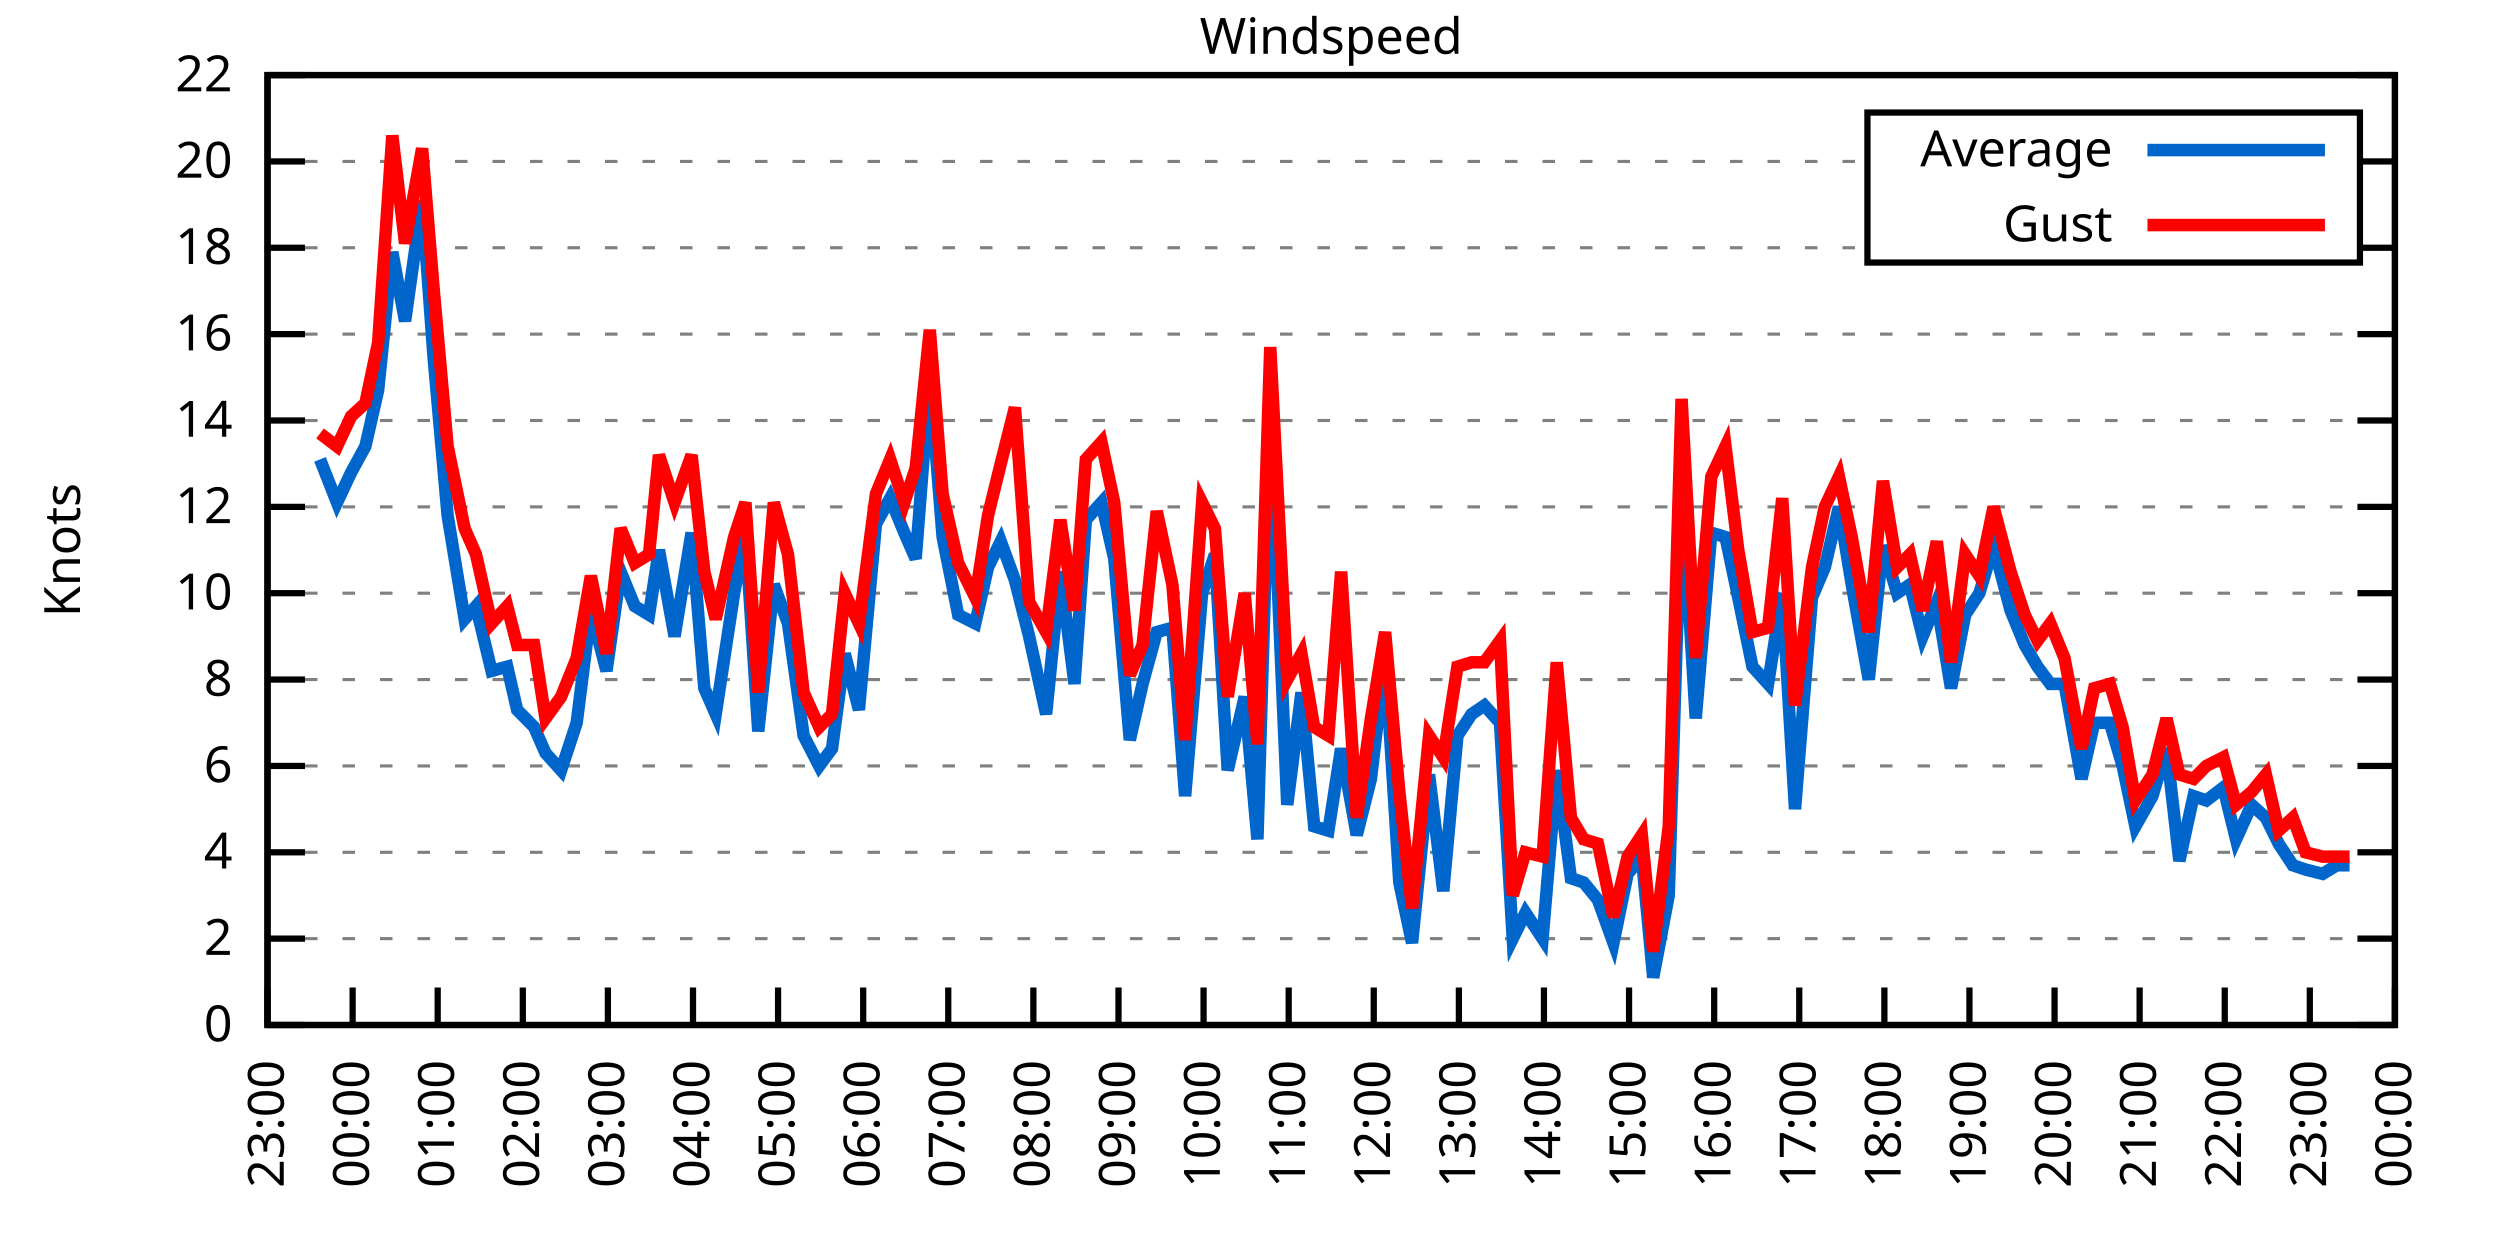
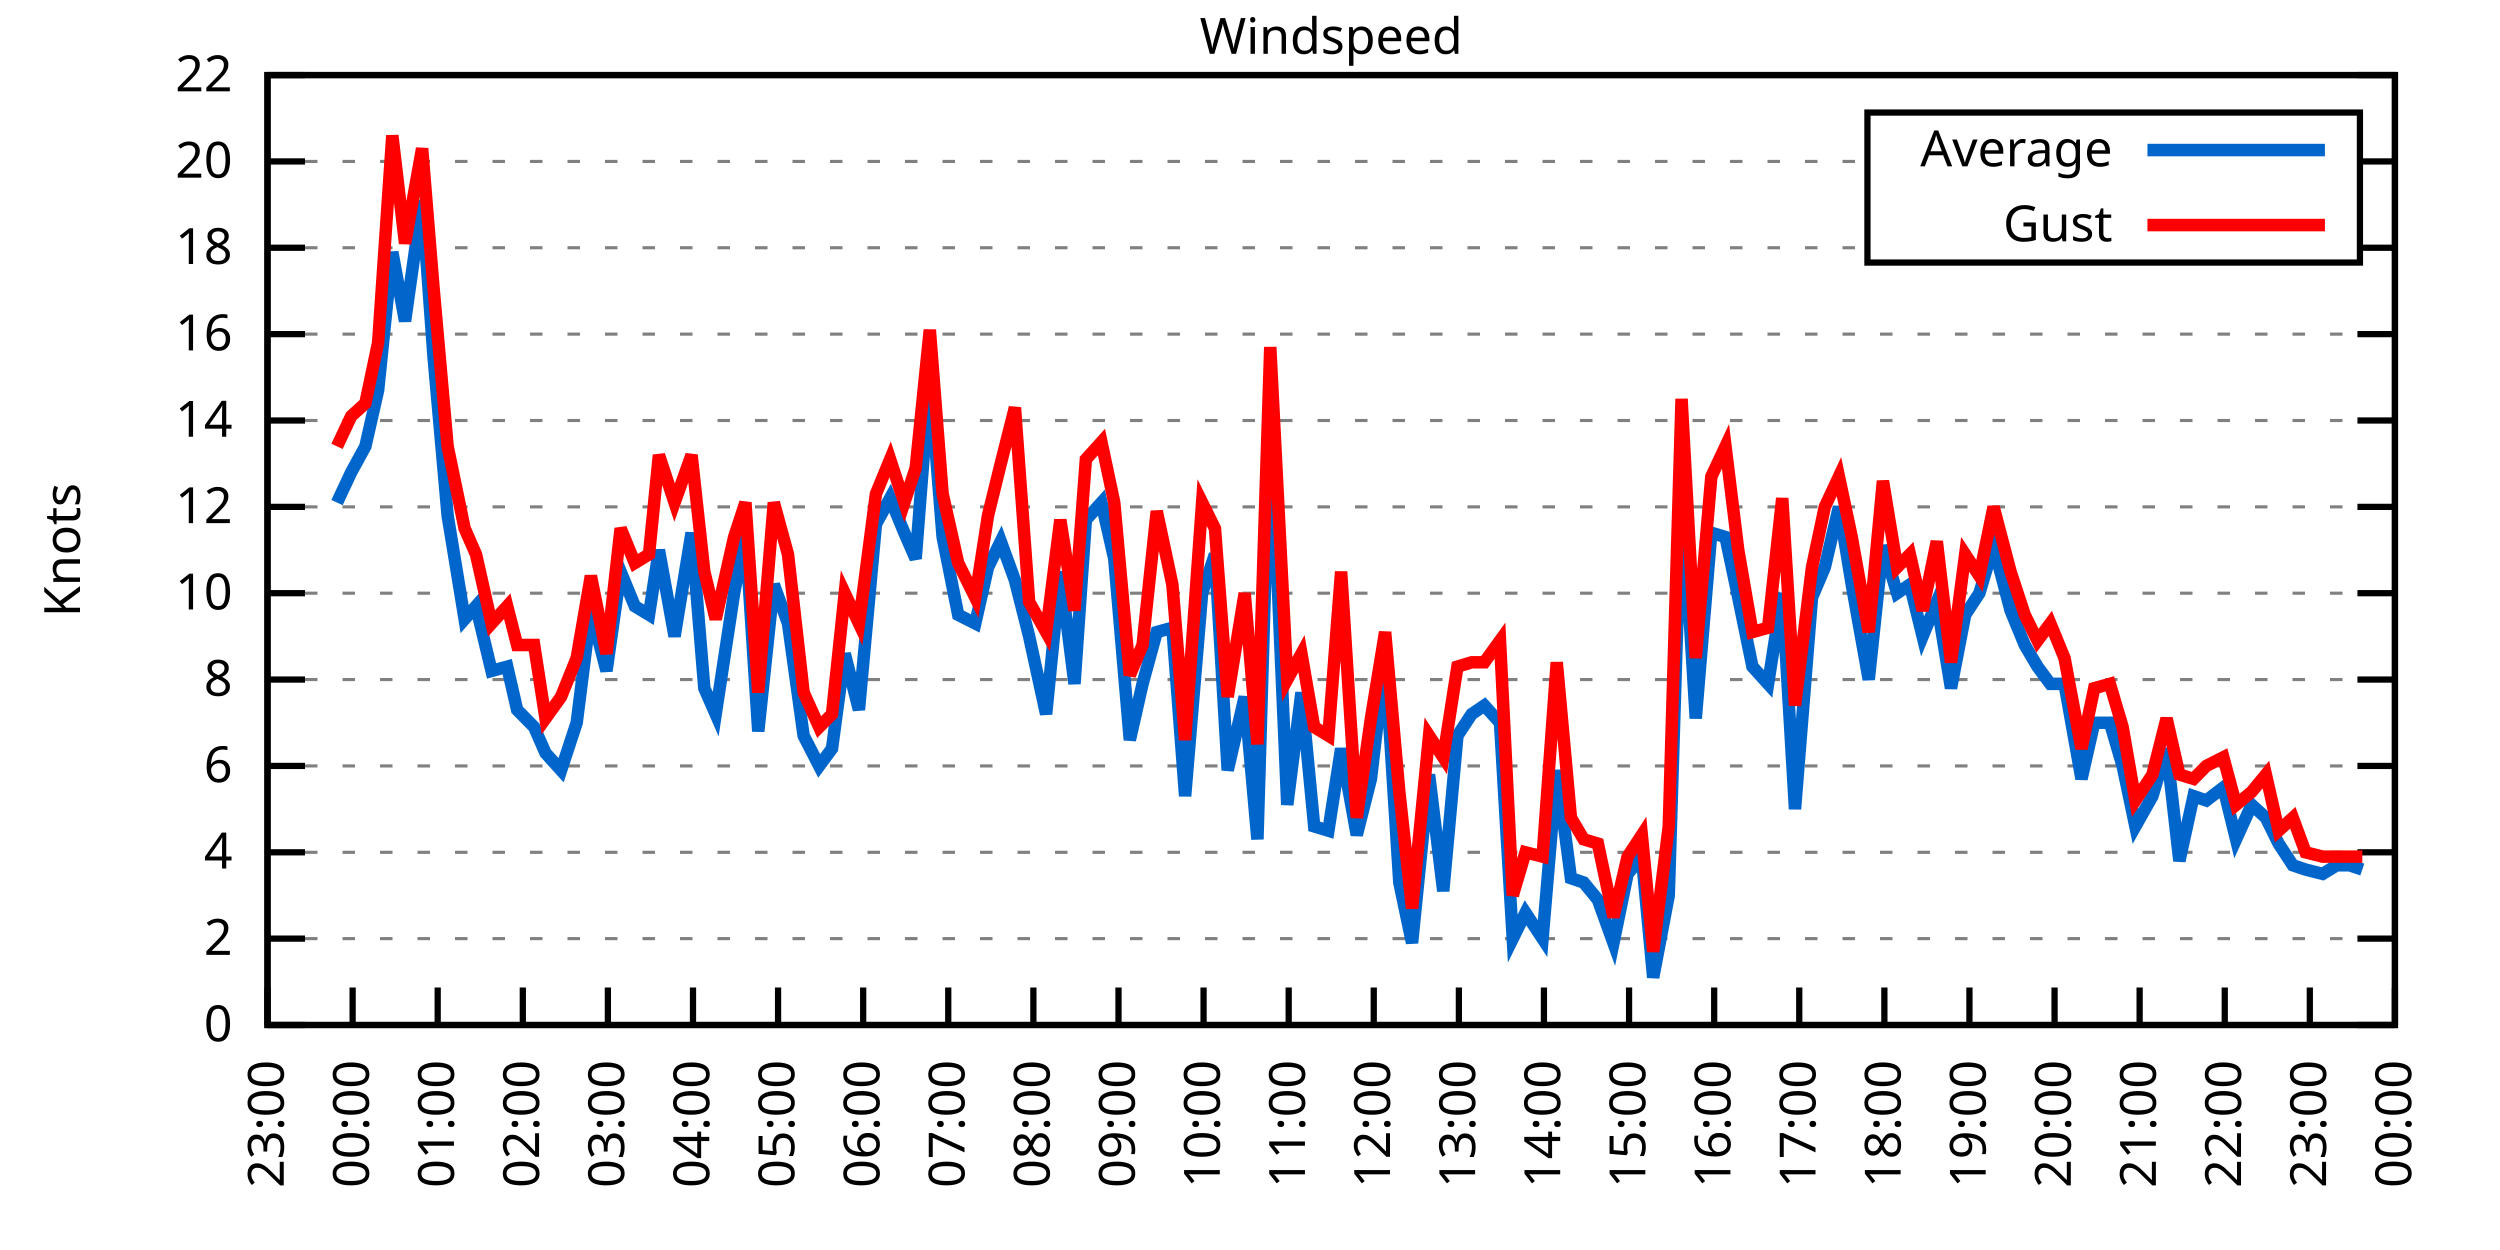
<svg xmlns="http://www.w3.org/2000/svg" xmlns:xlink="http://www.w3.org/1999/xlink" width="400" height="200" viewBox="0 0 400 200">
  <g id="gnuplot_canvas">
    <rect x="0" y="0" width="400" height="200" fill="none" />
    <defs>
      <circle id="gpDot" r="0.5" stroke-width="0.5" stroke="currentColor" />
      <path id="gpPt0" stroke-width="0.333" stroke="currentColor" d="M-1,0 h2 M0,-1 v2" />
      <path id="gpPt1" stroke-width="0.333" stroke="currentColor" d="M-1,-1 L1,1 M1,-1 L-1,1" />
      <path id="gpPt2" stroke-width="0.333" stroke="currentColor" d="M-1,0 L1,0 M0,-1 L0,1 M-1,-1 L1,1 M-1,1 L1,-1" />
      <rect id="gpPt3" stroke-width="0.333" stroke="currentColor" x="-1" y="-1" width="2" height="2" />
      <rect id="gpPt4" stroke-width="0.333" stroke="currentColor" fill="currentColor" x="-1" y="-1" width="2" height="2" />
      <circle id="gpPt5" stroke-width="0.333" stroke="currentColor" cx="0" cy="0" r="1" />
      <use xlink:href="#gpPt5" id="gpPt6" fill="currentColor" stroke="none" />
      <path id="gpPt7" stroke-width="0.333" stroke="currentColor" d="M0,-1.33 L-1.33,0.67 L1.33,0.67 z" />
      <use xlink:href="#gpPt7" id="gpPt8" fill="currentColor" stroke="none" />
      <use xlink:href="#gpPt7" id="gpPt9" stroke="currentColor" transform="rotate(180)" />
      <use xlink:href="#gpPt9" id="gpPt10" fill="currentColor" stroke="none" />
      <use xlink:href="#gpPt3" id="gpPt11" stroke="currentColor" transform="rotate(45)" />
      <use xlink:href="#gpPt11" id="gpPt12" fill="currentColor" stroke="none" />
      <path id="gpPt13" stroke-width="0.333" stroke="currentColor" d="M0,1.330 L1.265,0.411 L0.782,-1.067 L-0.782,-1.076 L-1.265,0.411 z" />
      <use xlink:href="#gpPt13" id="gpPt14" fill="currentColor" stroke="none" />
      <filter id="textbox" filterUnits="objectBoundingBox" x="0" y="0" height="1" width="1">
        <feFlood flood-color="white" flood-opacity="1" result="bgnd" />
        <feComposite in="SourceGraphic" in2="bgnd" operator="atop" />
      </filter>
      <filter id="greybox" filterUnits="objectBoundingBox" x="0" y="0" height="1" width="1">
        <feFlood flood-color="lightgrey" flood-opacity="1" result="grey" />
        <feComposite in="SourceGraphic" in2="grey" operator="atop" />
      </filter>
    </defs>
    <g fill="none" color="white" stroke="currentColor" stroke-width="1.00" stroke-linecap="butt" stroke-linejoin="miter">
</g>
    <g fill="none" color="black" stroke="currentColor" stroke-width="1.00" stroke-linecap="butt" stroke-linejoin="miter">
      <g stroke="none" shape-rendering="crispEdges">
        <polygon fill="rgb(255, 255, 255)" points="42.80,164.00 383.18,164.00 383.18,12.02 42.80,12.02 " />
      </g>
    </g>
    <g fill="none" color="black" stroke="currentColor" stroke-width="1.00" stroke-linecap="butt" stroke-linejoin="miter">
</g>
    <g fill="none" color="black" stroke="black" stroke-width="0.50" stroke-linecap="butt" stroke-linejoin="miter">
</g>
    <g fill="none" color="gray" stroke="currentColor" stroke-width="0.50" stroke-linecap="butt" stroke-linejoin="miter">
      <path stroke="gray" stroke-dasharray="2,4" class="gridline" d="M42.80,164.00 L383.19,164.00  " />
    </g>
    <g fill="none" color="gray" stroke="gray" stroke-width="1.00" stroke-linecap="butt" stroke-linejoin="miter">
</g>
    <g fill="none" color="black" stroke="currentColor" stroke-width="1.00" stroke-linecap="butt" stroke-linejoin="miter">
      <path stroke="black" d="M42.80,164.00 L48.80,164.00 M383.19,164.00 L377.19,164.00  " />
      <g transform="translate(37.20,166.60)" stroke="none" fill="black" font-family="Sans" font-size="8.00" text-anchor="end">
        <text>
          <tspan font-family="Sans"> 0</tspan>
        </text>
      </g>
    </g>
    <g fill="none" color="black" stroke="currentColor" stroke-width="1.00" stroke-linecap="butt" stroke-linejoin="miter">
</g>
    <g fill="none" color="black" stroke="black" stroke-width="0.50" stroke-linecap="butt" stroke-linejoin="miter">
</g>
    <g fill="none" color="gray" stroke="currentColor" stroke-width="0.50" stroke-linecap="butt" stroke-linejoin="miter">
      <path stroke="gray" stroke-dasharray="2,4" class="gridline" d="M42.80,150.18 L383.19,150.18  " />
    </g>
    <g fill="none" color="gray" stroke="gray" stroke-width="1.00" stroke-linecap="butt" stroke-linejoin="miter">
</g>
    <g fill="none" color="black" stroke="currentColor" stroke-width="1.00" stroke-linecap="butt" stroke-linejoin="miter">
      <path stroke="black" d="M42.80,150.18 L48.80,150.18 M383.19,150.18 L377.19,150.18  " />
      <g transform="translate(37.20,152.78)" stroke="none" fill="black" font-family="Sans" font-size="8.00" text-anchor="end">
        <text>
          <tspan font-family="Sans"> 2</tspan>
        </text>
      </g>
    </g>
    <g fill="none" color="black" stroke="currentColor" stroke-width="1.00" stroke-linecap="butt" stroke-linejoin="miter">
</g>
    <g fill="none" color="black" stroke="black" stroke-width="0.50" stroke-linecap="butt" stroke-linejoin="miter">
</g>
    <g fill="none" color="gray" stroke="currentColor" stroke-width="0.50" stroke-linecap="butt" stroke-linejoin="miter">
      <path stroke="gray" stroke-dasharray="2,4" class="gridline" d="M42.80,136.37 L383.19,136.37  " />
    </g>
    <g fill="none" color="gray" stroke="gray" stroke-width="1.00" stroke-linecap="butt" stroke-linejoin="miter">
</g>
    <g fill="none" color="black" stroke="currentColor" stroke-width="1.00" stroke-linecap="butt" stroke-linejoin="miter">
      <path stroke="black" d="M42.80,136.37 L48.80,136.37 M383.19,136.37 L377.19,136.37  " />
      <g transform="translate(37.20,138.97)" stroke="none" fill="black" font-family="Sans" font-size="8.00" text-anchor="end">
        <text>
          <tspan font-family="Sans"> 4</tspan>
        </text>
      </g>
    </g>
    <g fill="none" color="black" stroke="currentColor" stroke-width="1.00" stroke-linecap="butt" stroke-linejoin="miter">
</g>
    <g fill="none" color="black" stroke="black" stroke-width="0.50" stroke-linecap="butt" stroke-linejoin="miter">
</g>
    <g fill="none" color="gray" stroke="currentColor" stroke-width="0.50" stroke-linecap="butt" stroke-linejoin="miter">
      <path stroke="gray" stroke-dasharray="2,4" class="gridline" d="M42.80,122.55 L383.19,122.55  " />
    </g>
    <g fill="none" color="gray" stroke="gray" stroke-width="1.00" stroke-linecap="butt" stroke-linejoin="miter">
</g>
    <g fill="none" color="black" stroke="currentColor" stroke-width="1.00" stroke-linecap="butt" stroke-linejoin="miter">
      <path stroke="black" d="M42.80,122.55 L48.80,122.55 M383.19,122.55 L377.19,122.55  " />
      <g transform="translate(37.20,125.15)" stroke="none" fill="black" font-family="Sans" font-size="8.00" text-anchor="end">
        <text>
          <tspan font-family="Sans"> 6</tspan>
        </text>
      </g>
    </g>
    <g fill="none" color="black" stroke="currentColor" stroke-width="1.00" stroke-linecap="butt" stroke-linejoin="miter">
</g>
    <g fill="none" color="black" stroke="black" stroke-width="0.50" stroke-linecap="butt" stroke-linejoin="miter">
</g>
    <g fill="none" color="gray" stroke="currentColor" stroke-width="0.50" stroke-linecap="butt" stroke-linejoin="miter">
      <path stroke="gray" stroke-dasharray="2,4" class="gridline" d="M42.80,108.73 L383.19,108.73  " />
    </g>
    <g fill="none" color="gray" stroke="gray" stroke-width="1.00" stroke-linecap="butt" stroke-linejoin="miter">
</g>
    <g fill="none" color="black" stroke="currentColor" stroke-width="1.00" stroke-linecap="butt" stroke-linejoin="miter">
      <path stroke="black" d="M42.80,108.73 L48.80,108.73 M383.19,108.73 L377.19,108.73  " />
      <g transform="translate(37.20,111.33)" stroke="none" fill="black" font-family="Sans" font-size="8.00" text-anchor="end">
        <text>
          <tspan font-family="Sans"> 8</tspan>
        </text>
      </g>
    </g>
    <g fill="none" color="black" stroke="currentColor" stroke-width="1.00" stroke-linecap="butt" stroke-linejoin="miter">
</g>
    <g fill="none" color="black" stroke="black" stroke-width="0.50" stroke-linecap="butt" stroke-linejoin="miter">
</g>
    <g fill="none" color="gray" stroke="currentColor" stroke-width="0.50" stroke-linecap="butt" stroke-linejoin="miter">
      <path stroke="gray" stroke-dasharray="2,4" class="gridline" d="M42.80,94.91 L383.19,94.91  " />
    </g>
    <g fill="none" color="gray" stroke="gray" stroke-width="1.00" stroke-linecap="butt" stroke-linejoin="miter">
</g>
    <g fill="none" color="black" stroke="currentColor" stroke-width="1.00" stroke-linecap="butt" stroke-linejoin="miter">
      <path stroke="black" d="M42.80,94.91 L48.80,94.91 M383.19,94.91 L377.19,94.91  " />
      <g transform="translate(37.20,97.51)" stroke="none" fill="black" font-family="Sans" font-size="8.00" text-anchor="end">
        <text>
          <tspan font-family="Sans"> 10</tspan>
        </text>
      </g>
    </g>
    <g fill="none" color="black" stroke="currentColor" stroke-width="1.00" stroke-linecap="butt" stroke-linejoin="miter">
</g>
    <g fill="none" color="black" stroke="black" stroke-width="0.50" stroke-linecap="butt" stroke-linejoin="miter">
</g>
    <g fill="none" color="gray" stroke="currentColor" stroke-width="0.50" stroke-linecap="butt" stroke-linejoin="miter">
      <path stroke="gray" stroke-dasharray="2,4" class="gridline" d="M42.80,81.10 L383.19,81.10  " />
    </g>
    <g fill="none" color="gray" stroke="gray" stroke-width="1.00" stroke-linecap="butt" stroke-linejoin="miter">
</g>
    <g fill="none" color="black" stroke="currentColor" stroke-width="1.00" stroke-linecap="butt" stroke-linejoin="miter">
      <path stroke="black" d="M42.80,81.10 L48.80,81.10 M383.19,81.10 L377.19,81.10  " />
      <g transform="translate(37.20,83.70)" stroke="none" fill="black" font-family="Sans" font-size="8.00" text-anchor="end">
        <text>
          <tspan font-family="Sans"> 12</tspan>
        </text>
      </g>
    </g>
    <g fill="none" color="black" stroke="currentColor" stroke-width="1.00" stroke-linecap="butt" stroke-linejoin="miter">
</g>
    <g fill="none" color="black" stroke="black" stroke-width="0.50" stroke-linecap="butt" stroke-linejoin="miter">
</g>
    <g fill="none" color="gray" stroke="currentColor" stroke-width="0.50" stroke-linecap="butt" stroke-linejoin="miter">
      <path stroke="gray" stroke-dasharray="2,4" class="gridline" d="M42.80,67.28 L383.19,67.28  " />
    </g>
    <g fill="none" color="gray" stroke="gray" stroke-width="1.00" stroke-linecap="butt" stroke-linejoin="miter">
</g>
    <g fill="none" color="black" stroke="currentColor" stroke-width="1.00" stroke-linecap="butt" stroke-linejoin="miter">
      <path stroke="black" d="M42.80,67.28 L48.80,67.28 M383.19,67.28 L377.19,67.28  " />
      <g transform="translate(37.20,69.88)" stroke="none" fill="black" font-family="Sans" font-size="8.00" text-anchor="end">
        <text>
          <tspan font-family="Sans"> 14</tspan>
        </text>
      </g>
    </g>
    <g fill="none" color="black" stroke="currentColor" stroke-width="1.00" stroke-linecap="butt" stroke-linejoin="miter">
</g>
    <g fill="none" color="black" stroke="black" stroke-width="0.50" stroke-linecap="butt" stroke-linejoin="miter">
</g>
    <g fill="none" color="gray" stroke="currentColor" stroke-width="0.50" stroke-linecap="butt" stroke-linejoin="miter">
      <path stroke="gray" stroke-dasharray="2,4" class="gridline" d="M42.80,53.46 L383.19,53.46  " />
    </g>
    <g fill="none" color="gray" stroke="gray" stroke-width="1.00" stroke-linecap="butt" stroke-linejoin="miter">
</g>
    <g fill="none" color="black" stroke="currentColor" stroke-width="1.00" stroke-linecap="butt" stroke-linejoin="miter">
      <path stroke="black" d="M42.80,53.46 L48.80,53.46 M383.19,53.46 L377.19,53.46  " />
      <g transform="translate(37.20,56.06)" stroke="none" fill="black" font-family="Sans" font-size="8.00" text-anchor="end">
        <text>
          <tspan font-family="Sans"> 16</tspan>
        </text>
      </g>
    </g>
    <g fill="none" color="black" stroke="currentColor" stroke-width="1.00" stroke-linecap="butt" stroke-linejoin="miter">
</g>
    <g fill="none" color="black" stroke="black" stroke-width="0.50" stroke-linecap="butt" stroke-linejoin="miter">
</g>
    <g fill="none" color="gray" stroke="currentColor" stroke-width="0.50" stroke-linecap="butt" stroke-linejoin="miter">
      <path stroke="gray" stroke-dasharray="2,4" class="gridline" d="M42.80,39.64 L298.79,39.64 M377.59,39.64 L383.19,39.64  " />
    </g>
    <g fill="none" color="gray" stroke="gray" stroke-width="1.00" stroke-linecap="butt" stroke-linejoin="miter">
</g>
    <g fill="none" color="black" stroke="currentColor" stroke-width="1.00" stroke-linecap="butt" stroke-linejoin="miter">
      <path stroke="black" d="M42.80,39.64 L48.80,39.64 M383.19,39.64 L377.19,39.64  " />
      <g transform="translate(37.20,42.24)" stroke="none" fill="black" font-family="Sans" font-size="8.00" text-anchor="end">
        <text>
          <tspan font-family="Sans"> 18</tspan>
        </text>
      </g>
    </g>
    <g fill="none" color="black" stroke="currentColor" stroke-width="1.00" stroke-linecap="butt" stroke-linejoin="miter">
</g>
    <g fill="none" color="black" stroke="black" stroke-width="0.50" stroke-linecap="butt" stroke-linejoin="miter">
</g>
    <g fill="none" color="gray" stroke="currentColor" stroke-width="0.50" stroke-linecap="butt" stroke-linejoin="miter">
      <path stroke="gray" stroke-dasharray="2,4" class="gridline" d="M42.80,25.83 L298.79,25.83 M377.59,25.83 L383.19,25.83  " />
    </g>
    <g fill="none" color="gray" stroke="gray" stroke-width="1.00" stroke-linecap="butt" stroke-linejoin="miter">
</g>
    <g fill="none" color="black" stroke="currentColor" stroke-width="1.00" stroke-linecap="butt" stroke-linejoin="miter">
      <path stroke="black" d="M42.80,25.83 L48.80,25.83 M383.19,25.83 L377.19,25.83  " />
      <g transform="translate(37.20,28.43)" stroke="none" fill="black" font-family="Sans" font-size="8.00" text-anchor="end">
        <text>
          <tspan font-family="Sans"> 20</tspan>
        </text>
      </g>
    </g>
    <g fill="none" color="black" stroke="currentColor" stroke-width="1.00" stroke-linecap="butt" stroke-linejoin="miter">
</g>
    <g fill="none" color="black" stroke="black" stroke-width="0.50" stroke-linecap="butt" stroke-linejoin="miter">
</g>
    <g fill="none" color="gray" stroke="currentColor" stroke-width="0.50" stroke-linecap="butt" stroke-linejoin="miter">
      <path stroke="gray" stroke-dasharray="2,4" class="gridline" d="M42.80,12.01 L383.19,12.01  " />
    </g>
    <g fill="none" color="gray" stroke="gray" stroke-width="1.00" stroke-linecap="butt" stroke-linejoin="miter">
</g>
    <g fill="none" color="black" stroke="currentColor" stroke-width="1.00" stroke-linecap="butt" stroke-linejoin="miter">
      <path stroke="black" d="M42.80,12.01 L48.80,12.01 M383.19,12.01 L377.19,12.01  " />
      <g transform="translate(37.20,14.61)" stroke="none" fill="black" font-family="Sans" font-size="8.00" text-anchor="end">
        <text>
          <tspan font-family="Sans"> 22</tspan>
        </text>
      </g>
    </g>
    <g fill="none" color="black" stroke="currentColor" stroke-width="1.00" stroke-linecap="butt" stroke-linejoin="miter">
      <path stroke="black" d="M42.80,164.00 L42.80,158.00  " />
      <g transform="translate(45.40,169.60) rotate(270.00)" stroke="none" fill="black" font-family="Sans" font-size="8.00" text-anchor="end">
        <text>
          <tspan font-family="Sans">23:00</tspan>
        </text>
      </g>
    </g>
    <g fill="none" color="black" stroke="currentColor" stroke-width="1.00" stroke-linecap="butt" stroke-linejoin="miter">
      <path stroke="black" d="M56.42,164.00 L56.42,158.00  " />
      <g transform="translate(59.02,169.60) rotate(270.00)" stroke="none" fill="black" font-family="Sans" font-size="8.00" text-anchor="end">
        <text>
          <tspan font-family="Sans">00:00</tspan>
        </text>
      </g>
    </g>
    <g fill="none" color="black" stroke="currentColor" stroke-width="1.00" stroke-linecap="butt" stroke-linejoin="miter">
      <path stroke="black" d="M70.03,164.00 L70.03,158.00  " />
      <g transform="translate(72.63,169.60) rotate(270.00)" stroke="none" fill="black" font-family="Sans" font-size="8.00" text-anchor="end">
        <text>
          <tspan font-family="Sans">01:00</tspan>
        </text>
      </g>
    </g>
    <g fill="none" color="black" stroke="currentColor" stroke-width="1.00" stroke-linecap="butt" stroke-linejoin="miter">
      <path stroke="black" d="M83.65,164.00 L83.65,158.00  " />
      <g transform="translate(86.25,169.60) rotate(270.00)" stroke="none" fill="black" font-family="Sans" font-size="8.00" text-anchor="end">
        <text>
          <tspan font-family="Sans">02:00</tspan>
        </text>
      </g>
    </g>
    <g fill="none" color="black" stroke="currentColor" stroke-width="1.00" stroke-linecap="butt" stroke-linejoin="miter">
      <path stroke="black" d="M97.26,164.00 L97.26,158.00  " />
      <g transform="translate(99.86,169.60) rotate(270.00)" stroke="none" fill="black" font-family="Sans" font-size="8.00" text-anchor="end">
        <text>
          <tspan font-family="Sans">03:00</tspan>
        </text>
      </g>
    </g>
    <g fill="none" color="black" stroke="currentColor" stroke-width="1.00" stroke-linecap="butt" stroke-linejoin="miter">
      <path stroke="black" d="M110.88,164.00 L110.88,158.00  " />
      <g transform="translate(113.48,169.60) rotate(270.00)" stroke="none" fill="black" font-family="Sans" font-size="8.00" text-anchor="end">
        <text>
          <tspan font-family="Sans">04:00</tspan>
        </text>
      </g>
    </g>
    <g fill="none" color="black" stroke="currentColor" stroke-width="1.00" stroke-linecap="butt" stroke-linejoin="miter">
      <path stroke="black" d="M124.49,164.00 L124.49,158.00  " />
      <g transform="translate(127.09,169.60) rotate(270.00)" stroke="none" fill="black" font-family="Sans" font-size="8.00" text-anchor="end">
        <text>
          <tspan font-family="Sans">05:00</tspan>
        </text>
      </g>
    </g>
    <g fill="none" color="black" stroke="currentColor" stroke-width="1.00" stroke-linecap="butt" stroke-linejoin="miter">
      <path stroke="black" d="M138.11,164.00 L138.11,158.00  " />
      <g transform="translate(140.71,169.60) rotate(270.00)" stroke="none" fill="black" font-family="Sans" font-size="8.00" text-anchor="end">
        <text>
          <tspan font-family="Sans">06:00</tspan>
        </text>
      </g>
    </g>
    <g fill="none" color="black" stroke="currentColor" stroke-width="1.00" stroke-linecap="butt" stroke-linejoin="miter">
      <path stroke="black" d="M151.72,164.00 L151.72,158.00  " />
      <g transform="translate(154.32,169.60) rotate(270.00)" stroke="none" fill="black" font-family="Sans" font-size="8.00" text-anchor="end">
        <text>
          <tspan font-family="Sans">07:00</tspan>
        </text>
      </g>
    </g>
    <g fill="none" color="black" stroke="currentColor" stroke-width="1.00" stroke-linecap="butt" stroke-linejoin="miter">
      <path stroke="black" d="M165.34,164.00 L165.34,158.00  " />
      <g transform="translate(167.94,169.60) rotate(270.00)" stroke="none" fill="black" font-family="Sans" font-size="8.00" text-anchor="end">
        <text>
          <tspan font-family="Sans">08:00</tspan>
        </text>
      </g>
    </g>
    <g fill="none" color="black" stroke="currentColor" stroke-width="1.00" stroke-linecap="butt" stroke-linejoin="miter">
      <path stroke="black" d="M178.96,164.00 L178.96,158.00  " />
      <g transform="translate(181.56,169.60) rotate(270.00)" stroke="none" fill="black" font-family="Sans" font-size="8.00" text-anchor="end">
        <text>
          <tspan font-family="Sans">09:00</tspan>
        </text>
      </g>
    </g>
    <g fill="none" color="black" stroke="currentColor" stroke-width="1.00" stroke-linecap="butt" stroke-linejoin="miter">
      <path stroke="black" d="M192.57,164.00 L192.57,158.00  " />
      <g transform="translate(195.17,169.60) rotate(270.00)" stroke="none" fill="black" font-family="Sans" font-size="8.00" text-anchor="end">
        <text>
          <tspan font-family="Sans">10:00</tspan>
        </text>
      </g>
    </g>
    <g fill="none" color="black" stroke="currentColor" stroke-width="1.00" stroke-linecap="butt" stroke-linejoin="miter">
      <path stroke="black" d="M206.19,164.00 L206.19,158.00  " />
      <g transform="translate(208.79,169.60) rotate(270.00)" stroke="none" fill="black" font-family="Sans" font-size="8.00" text-anchor="end">
        <text>
          <tspan font-family="Sans">11:00</tspan>
        </text>
      </g>
    </g>
    <g fill="none" color="black" stroke="currentColor" stroke-width="1.00" stroke-linecap="butt" stroke-linejoin="miter">
      <path stroke="black" d="M219.80,164.00 L219.80,158.00  " />
      <g transform="translate(222.40,169.60) rotate(270.00)" stroke="none" fill="black" font-family="Sans" font-size="8.00" text-anchor="end">
        <text>
          <tspan font-family="Sans">12:00</tspan>
        </text>
      </g>
    </g>
    <g fill="none" color="black" stroke="currentColor" stroke-width="1.00" stroke-linecap="butt" stroke-linejoin="miter">
      <path stroke="black" d="M233.42,164.00 L233.42,158.00  " />
      <g transform="translate(236.02,169.60) rotate(270.00)" stroke="none" fill="black" font-family="Sans" font-size="8.00" text-anchor="end">
        <text>
          <tspan font-family="Sans">13:00</tspan>
        </text>
      </g>
    </g>
    <g fill="none" color="black" stroke="currentColor" stroke-width="1.00" stroke-linecap="butt" stroke-linejoin="miter">
      <path stroke="black" d="M247.03,164.00 L247.03,158.00  " />
      <g transform="translate(249.63,169.60) rotate(270.00)" stroke="none" fill="black" font-family="Sans" font-size="8.00" text-anchor="end">
        <text>
          <tspan font-family="Sans">14:00</tspan>
        </text>
      </g>
    </g>
    <g fill="none" color="black" stroke="currentColor" stroke-width="1.00" stroke-linecap="butt" stroke-linejoin="miter">
      <path stroke="black" d="M260.65,164.00 L260.65,158.00  " />
      <g transform="translate(263.25,169.60) rotate(270.00)" stroke="none" fill="black" font-family="Sans" font-size="8.00" text-anchor="end">
        <text>
          <tspan font-family="Sans">15:00</tspan>
        </text>
      </g>
    </g>
    <g fill="none" color="black" stroke="currentColor" stroke-width="1.00" stroke-linecap="butt" stroke-linejoin="miter">
      <path stroke="black" d="M274.27,164.00 L274.27,158.00  " />
      <g transform="translate(276.87,169.60) rotate(270.00)" stroke="none" fill="black" font-family="Sans" font-size="8.00" text-anchor="end">
        <text>
          <tspan font-family="Sans">16:00</tspan>
        </text>
      </g>
    </g>
    <g fill="none" color="black" stroke="currentColor" stroke-width="1.00" stroke-linecap="butt" stroke-linejoin="miter">
      <path stroke="black" d="M287.88,164.00 L287.88,158.00  " />
      <g transform="translate(290.48,169.60) rotate(270.00)" stroke="none" fill="black" font-family="Sans" font-size="8.00" text-anchor="end">
        <text>
          <tspan font-family="Sans">17:00</tspan>
        </text>
      </g>
    </g>
    <g fill="none" color="black" stroke="currentColor" stroke-width="1.00" stroke-linecap="butt" stroke-linejoin="miter">
      <path stroke="black" d="M301.50,164.00 L301.50,158.00  " />
      <g transform="translate(304.10,169.60) rotate(270.00)" stroke="none" fill="black" font-family="Sans" font-size="8.00" text-anchor="end">
        <text>
          <tspan font-family="Sans">18:00</tspan>
        </text>
      </g>
    </g>
    <g fill="none" color="black" stroke="currentColor" stroke-width="1.00" stroke-linecap="butt" stroke-linejoin="miter">
      <path stroke="black" d="M315.11,164.00 L315.11,158.00  " />
      <g transform="translate(317.71,169.60) rotate(270.00)" stroke="none" fill="black" font-family="Sans" font-size="8.00" text-anchor="end">
        <text>
          <tspan font-family="Sans">19:00</tspan>
        </text>
      </g>
    </g>
    <g fill="none" color="black" stroke="currentColor" stroke-width="1.00" stroke-linecap="butt" stroke-linejoin="miter">
      <path stroke="black" d="M328.73,164.00 L328.73,158.00  " />
      <g transform="translate(331.33,169.60) rotate(270.00)" stroke="none" fill="black" font-family="Sans" font-size="8.00" text-anchor="end">
        <text>
          <tspan font-family="Sans">20:00</tspan>
        </text>
      </g>
    </g>
    <g fill="none" color="black" stroke="currentColor" stroke-width="1.00" stroke-linecap="butt" stroke-linejoin="miter">
      <path stroke="black" d="M342.34,164.00 L342.34,158.00  " />
      <g transform="translate(344.94,169.60) rotate(270.00)" stroke="none" fill="black" font-family="Sans" font-size="8.00" text-anchor="end">
        <text>
          <tspan font-family="Sans">21:00</tspan>
        </text>
      </g>
    </g>
    <g fill="none" color="black" stroke="currentColor" stroke-width="1.00" stroke-linecap="butt" stroke-linejoin="miter">
      <path stroke="black" d="M355.96,164.00 L355.96,158.00  " />
      <g transform="translate(358.56,169.60) rotate(270.00)" stroke="none" fill="black" font-family="Sans" font-size="8.00" text-anchor="end">
        <text>
          <tspan font-family="Sans">22:00</tspan>
        </text>
      </g>
    </g>
    <g fill="none" color="black" stroke="currentColor" stroke-width="1.00" stroke-linecap="butt" stroke-linejoin="miter">
      <path stroke="black" d="M369.57,164.00 L369.57,158.00  " />
      <g transform="translate(372.17,169.60) rotate(270.00)" stroke="none" fill="black" font-family="Sans" font-size="8.00" text-anchor="end">
        <text>
          <tspan font-family="Sans">23:00</tspan>
        </text>
      </g>
    </g>
    <g fill="none" color="black" stroke="currentColor" stroke-width="1.00" stroke-linecap="butt" stroke-linejoin="miter">
      <path stroke="black" d="M383.19,164.00 L383.19,158.00  " />
      <g transform="translate(385.79,169.60) rotate(270.00)" stroke="none" fill="black" font-family="Sans" font-size="8.00" text-anchor="end">
        <text>
          <tspan font-family="Sans">00:00</tspan>
        </text>
      </g>
    </g>
    <g fill="none" color="black" stroke="currentColor" stroke-width="1.00" stroke-linecap="butt" stroke-linejoin="miter">
</g>
    <g fill="none" color="black" stroke="currentColor" stroke-width="1.00" stroke-linecap="butt" stroke-linejoin="miter">
      <path stroke="black" d="M42.80,12.01 L42.80,164.00 L383.19,164.00 L383.19,12.01 L42.80,12.01 Z  " />
    </g>
    <g fill="none" color="black" stroke="currentColor" stroke-width="1.00" stroke-linecap="butt" stroke-linejoin="miter">
</g>
    <g fill="none" color="black" stroke="currentColor" stroke-width="1.00" stroke-linecap="butt" stroke-linejoin="miter">
      <path stroke="black" d="M298.79,42.01 L298.79,18.01 L377.59,18.01 L377.59,42.01 L298.79,42.01 Z  " />
    </g>
    <g id="Windspeed_plot_1">
      <g fill="none" color="white" stroke="black" stroke-width="2.00" stroke-linecap="butt" stroke-linejoin="miter">
</g>
      <g fill="none" color="black" stroke="currentColor" stroke-width="2.00" stroke-linecap="butt" stroke-linejoin="miter">
        <g transform="translate(337.99,26.61)" stroke="none" fill="black" font-family="Sans" font-size="8.00" text-anchor="end">
          <text>
            <tspan font-family="Sans">Average</tspan>
          </text>
        </g>
      </g>
      <g fill="none" color="black" stroke="currentColor" stroke-width="2.00" stroke-linecap="butt" stroke-linejoin="miter">
-         <path stroke="rgb(  0, 102, 204)" d="M343.59,24.01 L371.99,24.01 M51.20,73.50 L53.92,80.41 L56.19,75.57 L58.46,71.42 L60.50,62.44 L62.77,40.34   L64.81,51.39 L67.54,32.05 L69.35,56.92 L71.62,82.48 L74.34,99.06 L76.16,96.99 L78.65,107.35 L81.15,106.66   L82.74,113.57 L85.46,116.33 L87.28,120.48 L89.77,123.24 L92.27,115.64 L94.54,97.68 L97.04,107.35 L99.30,91.46   L101.57,96.99 L103.84,98.37 L105.43,88.00 L107.93,101.82 L110.65,85.24 L112.69,110.11 L114.51,114.26 L117.46,94.91   L119.27,85.24 L121.32,117.02 L123.81,93.53 L126.08,99.75 L128.58,117.71 L131.07,122.55 L133.12,119.78 L135.16,104.59   L137.43,113.57 L140.15,83.86 L142.42,79.71 L144.69,85.24 L146.51,89.39 L148.77,60.37 L150.82,85.93 L153.31,98.37   L156.04,99.75 L158.08,90.77 L160.12,86.62 L162.39,92.84 L164.66,101.82 L167.38,114.26 L169.65,91.46 L171.92,109.42   L173.74,83.17 L176.23,80.41 L178.28,89.39 L180.77,118.40 L182.81,109.42 L185.08,101.13 L187.58,100.44 L189.62,127.38   L192.34,94.91 L194.39,88.70 L196.43,123.24 L199.15,111.49 L201.19,134.29 L203.24,65.90 L205.96,128.77 L208.23,110.80   L210.27,132.22 L212.54,132.91 L214.58,119.78 L217.08,133.60 L219.35,124.62 L221.62,105.28 L223.89,141.20 L225.93,150.87   L228.65,123.93 L230.92,142.58 L233.19,117.71 L235.46,114.26 L237.50,112.88 L240.00,115.64 L242.04,150.18 L244.08,146.04   L246.81,150.18 L249.08,123.24 L251.35,140.51 L253.39,141.20 L255.66,143.96 L258.15,150.87 L260.42,139.82 L262.69,137.06   L264.51,156.40 L267.00,143.27 L269.05,77.64 L271.32,114.95 L273.81,85.24 L276.08,85.93 L278.12,95.60 L280.39,106.66   L282.89,109.42 L285.16,94.91 L287.20,129.46 L289.92,95.60 L291.97,90.77 L294.23,81.10 L296.28,93.53 L299.00,108.73   L301.27,87.31 L303.54,94.91 L305.58,93.53 L307.62,101.82 L309.89,96.30 L312.16,110.11 L314.43,98.37 L316.70,94.91   L318.97,87.31 L321.69,97.68 L323.96,103.20 L326.00,106.66 L328.05,109.42 L330.32,109.42 L333.04,124.62 L335.08,115.64   L337.58,115.64 L339.62,122.55 L341.66,132.22 L344.39,127.38 L346.65,119.78 L348.70,137.75 L350.97,127.38 L353.01,128.08   L355.73,126.00 L357.77,134.29 L360.27,128.77 L362.54,130.84 L364.58,134.98 L366.85,138.44 L368.89,139.13 L371.62,139.82   L373.89,138.44 L375.93,138.44  " />
+         <path stroke="rgb(  0, 102, 204)" d="M343.59,24.01 L371.99,24.01 M53.92,80.41 L56.19,75.57 L58.46,71.42 L60.50,62.44 L62.77,40.34 L64.81,51.39   L67.54,32.05 L69.35,56.92 L71.62,82.48 L74.34,99.06 L76.16,96.99 L78.65,107.35 L81.15,106.66 L82.74,113.57   L85.46,116.33 L87.28,120.48 L89.77,123.24 L92.27,115.64 L94.54,97.68 L97.04,107.35 L99.30,91.46 L101.57,96.99   L103.84,98.37 L105.43,88.00 L107.93,101.82 L110.65,85.24 L112.69,110.11 L114.51,114.26 L117.46,94.91 L119.27,85.24   L121.32,117.02 L123.81,93.53 L126.08,99.75 L128.58,117.71 L131.07,122.55 L133.12,119.78 L135.16,104.59 L137.43,113.57   L140.15,83.86 L142.42,79.71 L144.69,85.24 L146.51,89.39 L148.77,60.37 L150.82,85.93 L153.31,98.37 L156.04,99.75   L158.08,90.77 L160.12,86.62 L162.39,92.84 L164.66,101.82 L167.38,114.26 L169.65,91.46 L171.92,109.42 L173.74,83.17   L176.23,80.41 L178.28,89.39 L180.77,118.40 L182.81,109.42 L185.08,101.13 L187.58,100.44 L189.62,127.38 L192.34,94.91   L194.39,88.70 L196.43,123.24 L199.15,111.49 L201.19,134.29 L203.24,65.90 L205.96,128.77 L208.23,110.80 L210.27,132.22   L212.54,132.91 L214.58,119.78 L217.08,133.60 L219.35,124.62 L221.62,105.28 L223.89,141.20 L225.93,150.87 L228.65,123.93   L230.92,142.58 L233.19,117.71 L235.46,114.26 L237.50,112.88 L240.00,115.64 L242.04,150.18 L244.08,146.04 L246.81,150.18   L249.08,123.24 L251.35,140.51 L253.39,141.20 L255.66,143.96 L258.15,150.87 L260.42,139.82 L262.69,137.06 L264.51,156.40   L267.00,143.27 L269.05,77.64 L271.32,114.95 L273.81,85.24 L276.08,85.93 L278.12,95.60 L280.39,106.66 L282.89,109.42   L285.16,94.91 L287.20,129.46 L289.92,95.60 L291.97,90.77 L294.23,81.10 L296.28,93.53 L299.00,108.73 L301.27,87.31   L303.54,94.91 L305.58,93.53 L307.62,101.82 L309.89,96.30 L312.16,110.11 L314.43,98.37 L316.70,94.91 L318.97,87.31   L321.69,97.68 L323.96,103.20 L326.00,106.66 L328.05,109.42 L330.32,109.42 L333.04,124.62 L335.08,115.64 L337.58,115.64   L339.62,122.55 L341.66,132.22 L344.39,127.38 L346.65,119.78 L348.70,137.75 L350.97,127.38 L353.01,128.08 L355.73,126.00   L357.77,134.29 L360.27,128.77 L362.54,130.84 L364.58,134.98 L366.85,138.44 L368.89,139.13 L371.62,139.82 L373.89,138.44   L375.93,138.44 L377.97,139.13  " />
      </g>
    </g>
    <g id="Windspeed_plot_2">
      <g fill="none" color="black" stroke="currentColor" stroke-width="2.00" stroke-linecap="butt" stroke-linejoin="miter">
        <g transform="translate(337.99,38.61)" stroke="none" fill="black" font-family="Sans" font-size="8.00" text-anchor="end">
          <text>
            <tspan font-family="Sans">Gust</tspan>
          </text>
        </g>
      </g>
      <g fill="none" color="black" stroke="currentColor" stroke-width="2.00" stroke-linecap="butt" stroke-linejoin="miter">
-         <path stroke="rgb(255,   0,   0)" d="M343.59,36.01 L371.99,36.01 M51.20,69.35 L53.92,71.42 L56.19,66.59 L58.46,64.52 L60.50,54.84 L62.77,21.68   L64.81,38.95 L67.54,23.75 L69.35,45.86 L71.62,71.42 L74.34,84.55 L76.16,88.70 L78.65,99.75 L81.15,96.99   L82.74,103.20 L85.46,103.20 L87.28,114.95 L89.77,111.49 L92.27,105.28 L94.54,92.15 L97.04,104.59 L99.30,84.55   L101.57,90.08 L103.84,88.70 L105.43,72.81 L107.93,80.41 L110.65,72.81 L112.69,91.46 L114.51,99.06 L117.46,85.93   L119.27,80.41 L121.32,110.80 L123.81,80.41 L126.08,88.70 L128.58,110.80 L131.07,116.33 L133.12,114.26 L135.16,94.91   L137.43,99.75 L140.15,79.02 L142.42,73.50 L144.69,80.41 L146.51,74.88 L148.77,52.77 L150.82,79.02 L153.31,90.08   L156.04,95.60 L158.08,82.48 L160.12,74.19 L162.39,65.21 L164.66,96.30 L167.38,101.13 L169.65,83.17 L171.92,97.68   L173.74,73.50 L176.23,70.73 L178.28,80.41 L180.77,108.04 L182.81,103.20 L185.08,81.79 L187.58,93.53 L189.62,118.40   L192.34,80.41 L194.39,84.55 L196.43,111.49 L199.15,94.91 L201.19,119.09 L203.24,55.53 L205.96,108.73 L208.23,104.59   L210.27,116.33 L212.54,117.71 L214.58,91.46 L217.08,130.84 L219.35,114.95 L221.62,101.13 L223.89,126.69 L225.93,145.35   L228.65,117.71 L230.92,121.17 L233.19,106.66 L235.46,105.97 L237.50,105.97 L240.00,102.51 L242.04,143.27 L244.08,136.37   L246.81,137.06 L249.08,105.97 L251.35,130.84 L253.39,134.29 L255.66,134.98 L258.15,146.73 L260.42,137.06 L262.69,133.60   L264.51,152.26 L267.00,132.22 L269.05,63.82 L271.32,105.28 L273.81,76.26 L276.08,71.42 L278.12,88.00 L280.39,101.13   L282.89,100.44 L285.16,79.71 L287.20,112.88 L289.92,90.77 L291.97,81.10 L294.23,76.26 L296.28,85.93 L299.00,101.13   L301.27,76.95 L303.54,90.77 L305.58,88.70 L307.62,97.68 L309.89,86.62 L312.16,105.97 L314.43,88.70 L316.70,92.15   L318.97,81.10 L321.69,91.46 L323.96,98.37 L326.00,102.51 L328.05,99.75 L330.32,105.28 L333.04,119.78 L335.08,110.11   L337.58,109.42 L339.62,116.33 L341.66,128.08 L344.39,123.93 L346.65,114.95 L348.70,123.93 L350.97,124.62 L353.01,122.55   L355.73,121.17 L357.77,128.77 L360.27,126.69 L362.54,123.93 L364.58,132.91 L366.85,130.84 L368.89,136.37 L371.62,137.06   L373.89,137.06 L375.93,137.06  " />
+         <path stroke="rgb(255,   0,   0)" d="M343.59,36.01 L371.99,36.01 M53.92,71.42 L56.19,66.59 L58.46,64.52 L60.50,54.84 L62.77,21.68 L64.81,38.95   L67.54,23.75 L69.35,45.86 L71.62,71.42 L74.34,84.55 L76.16,88.70 L78.65,99.75 L81.15,96.99 L82.74,103.20   L85.46,103.20 L87.28,114.95 L89.77,111.49 L92.27,105.28 L94.54,92.15 L97.04,104.59 L99.30,84.55 L101.57,90.08   L103.84,88.70 L105.43,72.81 L107.93,80.41 L110.65,72.81 L112.69,91.46 L114.51,99.06 L117.46,85.93 L119.27,80.41   L121.32,110.80 L123.81,80.41 L126.08,88.70 L128.58,110.80 L131.07,116.33 L133.12,114.26 L135.16,94.91 L137.43,99.75   L140.15,79.02 L142.42,73.50 L144.69,80.41 L146.51,74.88 L148.77,52.77 L150.82,79.02 L153.31,90.08 L156.04,95.60   L158.08,82.48 L160.12,74.19 L162.39,65.21 L164.66,96.30 L167.38,101.13 L169.65,83.17 L171.92,97.68 L173.74,73.50   L176.23,70.73 L178.28,80.41 L180.77,108.04 L182.81,103.20 L185.08,81.79 L187.58,93.53 L189.62,118.40 L192.34,80.41   L194.39,84.55 L196.43,111.49 L199.15,94.91 L201.19,119.09 L203.24,55.53 L205.96,108.73 L208.23,104.59 L210.27,116.33   L212.54,117.71 L214.58,91.46 L217.08,130.84 L219.35,114.95 L221.62,101.13 L223.89,126.69 L225.93,145.35 L228.65,117.71   L230.92,121.17 L233.19,106.66 L235.46,105.97 L237.50,105.97 L240.00,102.51 L242.04,143.27 L244.08,136.37 L246.81,137.06   L249.08,105.97 L251.35,130.84 L253.39,134.29 L255.66,134.98 L258.15,146.73 L260.42,137.06 L262.69,133.60 L264.51,152.26   L267.00,132.22 L269.05,63.82 L271.32,105.28 L273.81,76.26 L276.08,71.42 L278.12,88.00 L280.39,101.13 L282.89,100.44   L285.16,79.71 L287.20,112.88 L289.92,90.77 L291.97,81.10 L294.23,76.26 L296.28,85.93 L299.00,101.13 L301.27,76.95   L303.54,90.77 L305.58,88.70 L307.62,97.68 L309.89,86.62 L312.16,105.97 L314.43,88.70 L316.70,92.15 L318.97,81.10   L321.69,91.46 L323.96,98.37 L326.00,102.51 L328.05,99.75 L330.32,105.28 L333.04,119.78 L335.08,110.11 L337.58,109.42   L339.62,116.33 L341.66,128.08 L344.39,123.93 L346.65,114.95 L348.70,123.93 L350.97,124.62 L353.01,122.55 L355.73,121.17   L357.77,128.77 L360.27,126.69 L362.54,123.93 L364.58,132.91 L366.85,130.84 L368.89,136.37 L371.62,137.06 L373.89,137.06   L375.93,137.06 L377.97,137.06  " />
      </g>
    </g>
    <g fill="none" color="black" stroke="currentColor" stroke-width="2.00" stroke-linecap="butt" stroke-linejoin="miter">
</g>
    <g fill="none" color="black" stroke="black" stroke-width="1.00" stroke-linecap="butt" stroke-linejoin="miter">
</g>
    <g fill="none" color="black" stroke="currentColor" stroke-width="1.00" stroke-linecap="butt" stroke-linejoin="miter">
      <path stroke="black" d="M42.80,12.01 L42.80,164.00 L383.19,164.00 L383.19,12.01 L42.80,12.01 Z  " />
      <g transform="translate(12.80,88.01) rotate(270.00)" stroke="none" fill="black" font-family="Sans" font-size="8.00" text-anchor="middle">
        <text>
          <tspan font-family="Sans">Knots</tspan>
        </text>
      </g>
    </g>
    <g fill="none" color="black" stroke="currentColor" stroke-width="1.00" stroke-linecap="butt" stroke-linejoin="miter">
</g>
    <g fill="none" color="black" stroke="currentColor" stroke-width="1.00" stroke-linecap="butt" stroke-linejoin="miter">
      <g transform="translate(212.99,8.61)" stroke="none" fill="black" font-family="Sans" font-size="8.00" text-anchor="middle">
        <text>
          <tspan font-family="Sans">Windspeed</tspan>
        </text>
      </g>
    </g>
    <g fill="none" color="black" stroke="currentColor" stroke-width="1.00" stroke-linecap="butt" stroke-linejoin="miter">
</g>
  </g>
</svg>
